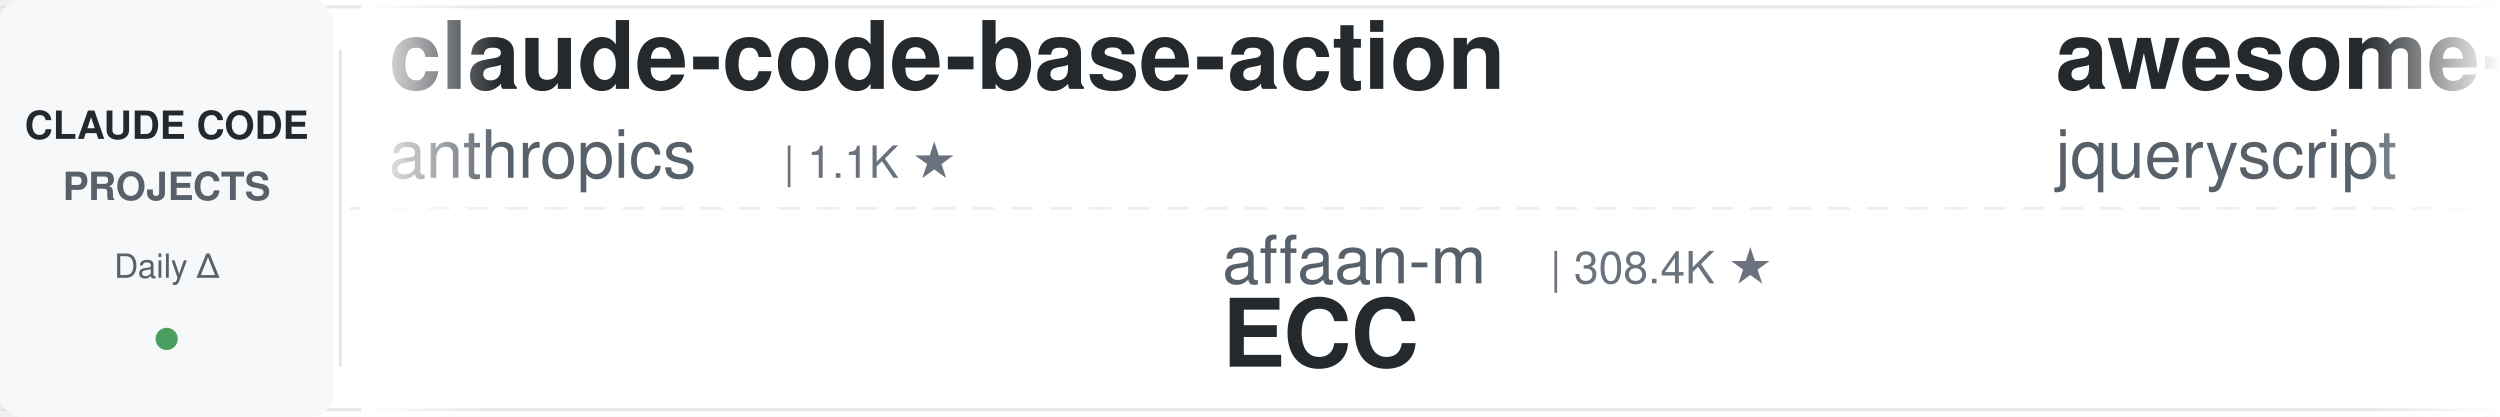
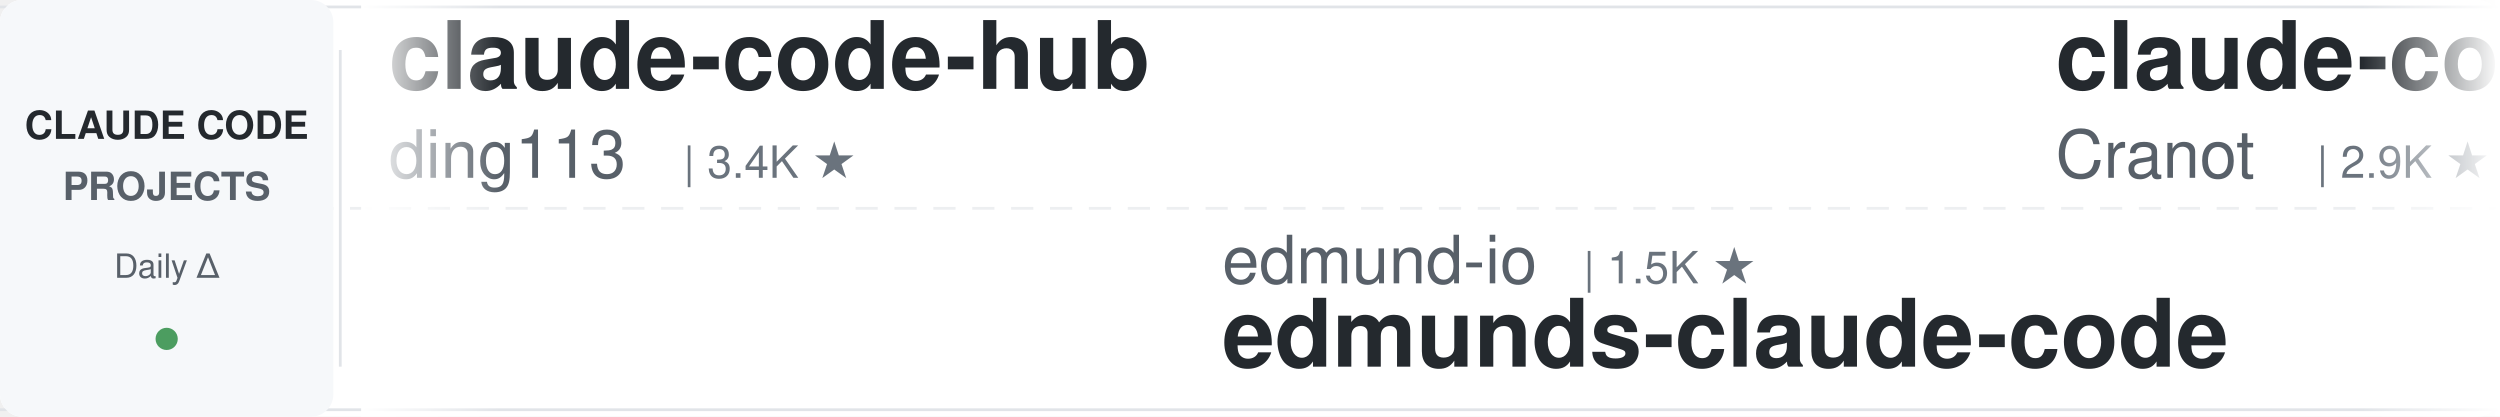
<svg xmlns="http://www.w3.org/2000/svg" width="900" height="150">
  <defs>
    <linearGradient id="leftFade" x1="0%" y1="0%" x2="100%" y2="0%">
      <stop offset="0%" style="stop-color:#ffffff;stop-opacity:1" />
      <stop offset="100%" style="stop-color:#ffffff;stop-opacity:0" />
    </linearGradient>
    <linearGradient id="rightFade" x1="0%" y1="0%" x2="100%" y2="0%">
      <stop offset="0%" style="stop-color:#ffffff;stop-opacity:0" />
      <stop offset="100%" style="stop-color:#ffffff;stop-opacity:1" />
    </linearGradient>
  </defs>
  <rect width="900" height="150" fill="#ffffff" rx="8" />
  <rect x="0" y="2" width="900" height="1" fill="#e1e4e8" />
  <rect x="0" y="147" width="900" height="1" fill="#e1e4e8" />
  <line x1="0" y1="75" x2="900" y2="75" stroke="#e1e4e8" stroke-width="1" stroke-dasharray="8 6" opacity="0.6" />
  <rect x="0" y="0" width="120" height="150" fill="#f6f8fa" rx="8" />
  <text x="60" y="50" font-family="-apple-system, BlinkMacSystemFont, 'Segoe UI', Helvetica, Arial, sans-serif" font-size="14" font-weight="600" fill="#24292e" text-anchor="middle">CLAUDE CODE</text>
  <text x="60" y="72" font-family="-apple-system, BlinkMacSystemFont, 'Segoe UI', Helvetica, Arial, sans-serif" font-size="14" font-weight="600" fill="#586069" text-anchor="middle">PROJECTS</text>
  <text x="60" y="100" font-family="-apple-system, BlinkMacSystemFont, 'Segoe UI', Helvetica, Arial, sans-serif" font-size="12" font-weight="500" fill="#586069" text-anchor="middle">Daily Δ</text>
  <circle cx="60" cy="122" r="4" fill="#22863a" opacity="0.8" />
  <rect x="122" y="18" width="1" height="114" fill="#e1e4e8" />
  <clipPath id="tickerClip">
    <rect x="130" y="0" width="770" height="150" />
  </clipPath>
  <g clip-path="url(#tickerClip)">
    <g id="tickerItems">
      <animateTransform attributeName="transform" attributeType="XML" type="translate" from="0 0" to="-3000 0" dur="54s" repeatCount="indefinite" />
      <g transform="translate(0, 0)">
-         <text x="140" y="32" font-family="-apple-system, BlinkMacSystemFont, 'Segoe UI', Helvetica, Arial, sans-serif" font-size="34" font-weight="600" fill="#24292e">claude-code-base-action</text>
-         <text x="140" y="64" font-family="-apple-system, BlinkMacSystemFont, 'Segoe UI', Helvetica, Arial, sans-serif" font-size="24" font-weight="400" fill="#586069">anthropics</text>
-         <text x="282" y="64" font-family="-apple-system, BlinkMacSystemFont, 'Segoe UI', Helvetica, Arial, sans-serif" font-size="16" font-weight="500" fill="#6a737d">| 1.1K ★</text>
+         <text x="140" y="32" font-family="-apple-system, BlinkMacSystemFont, 'Segoe UI', Helvetica, Arial, sans-serif" font-size="34" font-weight="600" fill="#24292e">claude-code-hub</text>
+         <text x="140" y="64" font-family="-apple-system, BlinkMacSystemFont, 'Segoe UI', Helvetica, Arial, sans-serif" font-size="24" font-weight="400" fill="#586069">ding113</text>
+         <text x="246" y="64" font-family="-apple-system, BlinkMacSystemFont, 'Segoe UI', Helvetica, Arial, sans-serif" font-size="16" font-weight="500" fill="#6a737d">| 3.4K ★</text>
      </g>
      <g transform="translate(300, 0)">
-         <text x="140" y="102" font-family="-apple-system, BlinkMacSystemFont, 'Segoe UI', Helvetica, Arial, sans-serif" font-size="24" font-weight="400" fill="#586069">affaan-m</text>
-         <text x="258" y="102" font-family="-apple-system, BlinkMacSystemFont, 'Segoe UI', Helvetica, Arial, sans-serif" font-size="16" font-weight="500" fill="#6a737d">| 308.4K ★</text>
-         <text x="140" y="132" font-family="-apple-system, BlinkMacSystemFont, 'Segoe UI', Helvetica, Arial, sans-serif" font-size="34" font-weight="600" fill="#24292e">ECC</text>
+         <text x="140" y="102" font-family="-apple-system, BlinkMacSystemFont, 'Segoe UI', Helvetica, Arial, sans-serif" font-size="24" font-weight="400" fill="#586069">edmund-io</text>
+         <text x="270" y="102" font-family="-apple-system, BlinkMacSystemFont, 'Segoe UI', Helvetica, Arial, sans-serif" font-size="16" font-weight="500" fill="#6a737d">| 1.5K ★</text>
+         <text x="140" y="132" font-family="-apple-system, BlinkMacSystemFont, 'Segoe UI', Helvetica, Arial, sans-serif" font-size="34" font-weight="600" fill="#24292e">edmunds-claude-code</text>
      </g>
      <g transform="translate(600, 0)">
-         <text x="140" y="32" font-family="-apple-system, BlinkMacSystemFont, 'Segoe UI', Helvetica, Arial, sans-serif" font-size="34" font-weight="600" fill="#24292e">awesome-claude-code</text>
-         <text x="140" y="64" font-family="-apple-system, BlinkMacSystemFont, 'Segoe UI', Helvetica, Arial, sans-serif" font-size="24" font-weight="400" fill="#586069">jqueryscript</text>
-         <text x="306" y="64" font-family="-apple-system, BlinkMacSystemFont, 'Segoe UI', Helvetica, Arial, sans-serif" font-size="16" font-weight="500" fill="#6a737d">| 555 ★</text>
+         <text x="140" y="32" font-family="-apple-system, BlinkMacSystemFont, 'Segoe UI', Helvetica, Arial, sans-serif" font-size="34" font-weight="600" fill="#24292e">claude-code-guide</text>
+         <text x="140" y="64" font-family="-apple-system, BlinkMacSystemFont, 'Segoe UI', Helvetica, Arial, sans-serif" font-size="24" font-weight="400" fill="#586069">Cranot</text>
+         <text x="234" y="64" font-family="-apple-system, BlinkMacSystemFont, 'Segoe UI', Helvetica, Arial, sans-serif" font-size="16" font-weight="500" fill="#6a737d">| 2.9K ★</text>
      </g>
      <g transform="translate(900, 0)">
-         <text x="140" y="102" font-family="-apple-system, BlinkMacSystemFont, 'Segoe UI', Helvetica, Arial, sans-serif" font-size="24" font-weight="400" fill="#586069">darcyegb</text>
-         <text x="258" y="102" font-family="-apple-system, BlinkMacSystemFont, 'Segoe UI', Helvetica, Arial, sans-serif" font-size="16" font-weight="500" fill="#6a737d">| 782 ★</text>
-         <text x="140" y="132" font-family="-apple-system, BlinkMacSystemFont, 'Segoe UI', Helvetica, Arial, sans-serif" font-size="34" font-weight="600" fill="#24292e">ClaudeCodeAgents</text>
+         <text x="140" y="102" font-family="-apple-system, BlinkMacSystemFont, 'Segoe UI', Helvetica, Arial, sans-serif" font-size="24" font-weight="400" fill="#586069">fuergaosi233</text>
+         <text x="306" y="102" font-family="-apple-system, BlinkMacSystemFont, 'Segoe UI', Helvetica, Arial, sans-serif" font-size="16" font-weight="500" fill="#6a737d">| 2.8K ★</text>
+         <text x="140" y="132" font-family="-apple-system, BlinkMacSystemFont, 'Segoe UI', Helvetica, Arial, sans-serif" font-size="34" font-weight="600" fill="#24292e">claude-code-proxy</text>
      </g>
      <g transform="translate(1200, 0)">
-         <text x="140" y="32" font-family="-apple-system, BlinkMacSystemFont, 'Segoe UI', Helvetica, Arial, sans-serif" font-size="34" font-weight="600" fill="#24292e">claude-code-source</text>
-         <text x="140" y="64" font-family="-apple-system, BlinkMacSystemFont, 'Segoe UI', Helvetica, Arial, sans-serif" font-size="24" font-weight="400" fill="#586069">hangsman</text>
-         <text x="258" y="64" font-family="-apple-system, BlinkMacSystemFont, 'Segoe UI', Helvetica, Arial, sans-serif" font-size="16" font-weight="500" fill="#6a737d">| 798 ★</text>
+         <text x="140" y="32" font-family="-apple-system, BlinkMacSystemFont, 'Segoe UI', Helvetica, Arial, sans-serif" font-size="34" font-weight="600" fill="#24292e">awesome-claude-code-plug...</text>
+         <text x="140" y="64" font-family="-apple-system, BlinkMacSystemFont, 'Segoe UI', Helvetica, Arial, sans-serif" font-size="24" font-weight="400" fill="#586069">ccplugins</text>
+         <text x="270" y="64" font-family="-apple-system, BlinkMacSystemFont, 'Segoe UI', Helvetica, Arial, sans-serif" font-size="16" font-weight="500" fill="#6a737d">| 1.0K ★</text>
      </g>
      <g transform="translate(1500, 0)">
-         <text x="140" y="102" font-family="-apple-system, BlinkMacSystemFont, 'Segoe UI', Helvetica, Arial, sans-serif" font-size="24" font-weight="400" fill="#586069">Donchitos</text>
-         <text x="270" y="102" font-family="-apple-system, BlinkMacSystemFont, 'Segoe UI', Helvetica, Arial, sans-serif" font-size="16" font-weight="500" fill="#6a737d">| 40.5K ★</text>
-         <text x="140" y="132" font-family="-apple-system, BlinkMacSystemFont, 'Segoe UI', Helvetica, Arial, sans-serif" font-size="34" font-weight="600" fill="#24292e">Claude-Code-Game-Studios</text>
+         <text x="140" y="102" font-family="-apple-system, BlinkMacSystemFont, 'Segoe UI', Helvetica, Arial, sans-serif" font-size="24" font-weight="400" fill="#586069">disler</text>
+         <text x="234" y="102" font-family="-apple-system, BlinkMacSystemFont, 'Segoe UI', Helvetica, Arial, sans-serif" font-size="16" font-weight="500" fill="#6a737d">| 1.7K ★</text>
+         <text x="140" y="132" font-family="-apple-system, BlinkMacSystemFont, 'Segoe UI', Helvetica, Arial, sans-serif" font-size="34" font-weight="600" fill="#24292e">pi-vs-claude-code</text>
      </g>
      <g transform="translate(1800, 0)">
-         <text x="140" y="32" font-family="-apple-system, BlinkMacSystemFont, 'Segoe UI', Helvetica, Arial, sans-serif" font-size="34" font-weight="600" fill="#24292e">free-claude-code</text>
-         <text x="140" y="64" font-family="-apple-system, BlinkMacSystemFont, 'Segoe UI', Helvetica, Arial, sans-serif" font-size="24" font-weight="400" fill="#586069">Alishahryar1</text>
-         <text x="306" y="64" font-family="-apple-system, BlinkMacSystemFont, 'Segoe UI', Helvetica, Arial, sans-serif" font-size="16" font-weight="500" fill="#6a737d">| 72.5K ★</text>
+         <text x="140" y="32" font-family="-apple-system, BlinkMacSystemFont, 'Segoe UI', Helvetica, Arial, sans-serif" font-size="34" font-weight="600" fill="#24292e">Dive-into-Claude-Code</text>
+         <text x="140" y="64" font-family="-apple-system, BlinkMacSystemFont, 'Segoe UI', Helvetica, Arial, sans-serif" font-size="24" font-weight="400" fill="#586069">VILA-Lab</text>
+         <text x="258" y="64" font-family="-apple-system, BlinkMacSystemFont, 'Segoe UI', Helvetica, Arial, sans-serif" font-size="16" font-weight="500" fill="#6a737d">| 2.3K ★</text>
      </g>
      <g transform="translate(2100, 0)">
-         <text x="140" y="102" font-family="-apple-system, BlinkMacSystemFont, 'Segoe UI', Helvetica, Arial, sans-serif" font-size="24" font-weight="400" fill="#586069">Chachamaru127</text>
-         <text x="318" y="102" font-family="-apple-system, BlinkMacSystemFont, 'Segoe UI', Helvetica, Arial, sans-serif" font-size="16" font-weight="500" fill="#6a737d">| 3.2K ★</text>
-         <text x="140" y="132" font-family="-apple-system, BlinkMacSystemFont, 'Segoe UI', Helvetica, Arial, sans-serif" font-size="34" font-weight="600" fill="#24292e">claude-code-harness</text>
+         <text x="140" y="102" font-family="-apple-system, BlinkMacSystemFont, 'Segoe UI', Helvetica, Arial, sans-serif" font-size="24" font-weight="400" fill="#586069">Maciek-roboblog</text>
+         <text x="342" y="102" font-family="-apple-system, BlinkMacSystemFont, 'Segoe UI', Helvetica, Arial, sans-serif" font-size="16" font-weight="500" fill="#6a737d">| 8.8K ★</text>
+         <text x="140" y="132" font-family="-apple-system, BlinkMacSystemFont, 'Segoe UI', Helvetica, Arial, sans-serif" font-size="34" font-weight="600" fill="#24292e">Claude-Code-Usage-Monito...</text>
      </g>
      <g transform="translate(2400, 0)">
-         <text x="140" y="32" font-family="-apple-system, BlinkMacSystemFont, 'Segoe UI', Helvetica, Arial, sans-serif" font-size="34" font-weight="600" fill="#24292e">claude-code-video-toolki...</text>
-         <text x="140" y="64" font-family="-apple-system, BlinkMacSystemFont, 'Segoe UI', Helvetica, Arial, sans-serif" font-size="24" font-weight="400" fill="#586069">digitalsamba</text>
-         <text x="306" y="64" font-family="-apple-system, BlinkMacSystemFont, 'Segoe UI', Helvetica, Arial, sans-serif" font-size="16" font-weight="500" fill="#6a737d">| 2.7K ★</text>
+         <text x="140" y="32" font-family="-apple-system, BlinkMacSystemFont, 'Segoe UI', Helvetica, Arial, sans-serif" font-size="34" font-weight="600" fill="#24292e">Claude-Code-Game-Studios</text>
+         <text x="140" y="64" font-family="-apple-system, BlinkMacSystemFont, 'Segoe UI', Helvetica, Arial, sans-serif" font-size="24" font-weight="400" fill="#586069">Donchitos</text>
+         <text x="270" y="64" font-family="-apple-system, BlinkMacSystemFont, 'Segoe UI', Helvetica, Arial, sans-serif" font-size="16" font-weight="500" fill="#6a737d">| 40.6K ★</text>
      </g>
      <g transform="translate(2700, 0)">
-         <text x="140" y="102" font-family="-apple-system, BlinkMacSystemFont, 'Segoe UI', Helvetica, Arial, sans-serif" font-size="24" font-weight="400" fill="#586069">techjarves</text>
-         <text x="282" y="102" font-family="-apple-system, BlinkMacSystemFont, 'Segoe UI', Helvetica, Arial, sans-serif" font-size="16" font-weight="500" fill="#6a737d">| 1.6K ★</text>
-         <text x="140" y="132" font-family="-apple-system, BlinkMacSystemFont, 'Segoe UI', Helvetica, Arial, sans-serif" font-size="34" font-weight="600" fill="#24292e">ClaudeCode-Portable</text>
+         <text x="140" y="102" font-family="-apple-system, BlinkMacSystemFont, 'Segoe UI', Helvetica, Arial, sans-serif" font-size="24" font-weight="400" fill="#586069">jqueryscript</text>
+         <text x="306" y="102" font-family="-apple-system, BlinkMacSystemFont, 'Segoe UI', Helvetica, Arial, sans-serif" font-size="16" font-weight="500" fill="#6a737d">| 555 ★</text>
+         <text x="140" y="132" font-family="-apple-system, BlinkMacSystemFont, 'Segoe UI', Helvetica, Arial, sans-serif" font-size="34" font-weight="600" fill="#24292e">awesome-claude-code</text>
      </g>
      <g transform="translate(3000, 0)">
-         <text x="140" y="32" font-family="-apple-system, BlinkMacSystemFont, 'Segoe UI', Helvetica, Arial, sans-serif" font-size="34" font-weight="600" fill="#24292e">claude-code-base-action</text>
-         <text x="140" y="64" font-family="-apple-system, BlinkMacSystemFont, 'Segoe UI', Helvetica, Arial, sans-serif" font-size="24" font-weight="400" fill="#586069">anthropics</text>
-         <text x="282" y="64" font-family="-apple-system, BlinkMacSystemFont, 'Segoe UI', Helvetica, Arial, sans-serif" font-size="16" font-weight="500" fill="#6a737d">| 1.1K ★</text>
+         <text x="140" y="32" font-family="-apple-system, BlinkMacSystemFont, 'Segoe UI', Helvetica, Arial, sans-serif" font-size="34" font-weight="600" fill="#24292e">claude-code-hub</text>
+         <text x="140" y="64" font-family="-apple-system, BlinkMacSystemFont, 'Segoe UI', Helvetica, Arial, sans-serif" font-size="24" font-weight="400" fill="#586069">ding113</text>
+         <text x="246" y="64" font-family="-apple-system, BlinkMacSystemFont, 'Segoe UI', Helvetica, Arial, sans-serif" font-size="16" font-weight="500" fill="#6a737d">| 3.4K ★</text>
      </g>
      <g transform="translate(3300, 0)">
-         <text x="140" y="102" font-family="-apple-system, BlinkMacSystemFont, 'Segoe UI', Helvetica, Arial, sans-serif" font-size="24" font-weight="400" fill="#586069">affaan-m</text>
-         <text x="258" y="102" font-family="-apple-system, BlinkMacSystemFont, 'Segoe UI', Helvetica, Arial, sans-serif" font-size="16" font-weight="500" fill="#6a737d">| 308.4K ★</text>
-         <text x="140" y="132" font-family="-apple-system, BlinkMacSystemFont, 'Segoe UI', Helvetica, Arial, sans-serif" font-size="34" font-weight="600" fill="#24292e">ECC</text>
+         <text x="140" y="102" font-family="-apple-system, BlinkMacSystemFont, 'Segoe UI', Helvetica, Arial, sans-serif" font-size="24" font-weight="400" fill="#586069">edmund-io</text>
+         <text x="270" y="102" font-family="-apple-system, BlinkMacSystemFont, 'Segoe UI', Helvetica, Arial, sans-serif" font-size="16" font-weight="500" fill="#6a737d">| 1.5K ★</text>
+         <text x="140" y="132" font-family="-apple-system, BlinkMacSystemFont, 'Segoe UI', Helvetica, Arial, sans-serif" font-size="34" font-weight="600" fill="#24292e">edmunds-claude-code</text>
      </g>
      <g transform="translate(3600, 0)">
-         <text x="140" y="32" font-family="-apple-system, BlinkMacSystemFont, 'Segoe UI', Helvetica, Arial, sans-serif" font-size="34" font-weight="600" fill="#24292e">awesome-claude-code</text>
-         <text x="140" y="64" font-family="-apple-system, BlinkMacSystemFont, 'Segoe UI', Helvetica, Arial, sans-serif" font-size="24" font-weight="400" fill="#586069">jqueryscript</text>
-         <text x="306" y="64" font-family="-apple-system, BlinkMacSystemFont, 'Segoe UI', Helvetica, Arial, sans-serif" font-size="16" font-weight="500" fill="#6a737d">| 555 ★</text>
+         <text x="140" y="32" font-family="-apple-system, BlinkMacSystemFont, 'Segoe UI', Helvetica, Arial, sans-serif" font-size="34" font-weight="600" fill="#24292e">claude-code-guide</text>
+         <text x="140" y="64" font-family="-apple-system, BlinkMacSystemFont, 'Segoe UI', Helvetica, Arial, sans-serif" font-size="24" font-weight="400" fill="#586069">Cranot</text>
+         <text x="234" y="64" font-family="-apple-system, BlinkMacSystemFont, 'Segoe UI', Helvetica, Arial, sans-serif" font-size="16" font-weight="500" fill="#6a737d">| 2.9K ★</text>
      </g>
      <g transform="translate(3900, 0)">
-         <text x="140" y="102" font-family="-apple-system, BlinkMacSystemFont, 'Segoe UI', Helvetica, Arial, sans-serif" font-size="24" font-weight="400" fill="#586069">darcyegb</text>
-         <text x="258" y="102" font-family="-apple-system, BlinkMacSystemFont, 'Segoe UI', Helvetica, Arial, sans-serif" font-size="16" font-weight="500" fill="#6a737d">| 782 ★</text>
-         <text x="140" y="132" font-family="-apple-system, BlinkMacSystemFont, 'Segoe UI', Helvetica, Arial, sans-serif" font-size="34" font-weight="600" fill="#24292e">ClaudeCodeAgents</text>
+         <text x="140" y="102" font-family="-apple-system, BlinkMacSystemFont, 'Segoe UI', Helvetica, Arial, sans-serif" font-size="24" font-weight="400" fill="#586069">fuergaosi233</text>
+         <text x="306" y="102" font-family="-apple-system, BlinkMacSystemFont, 'Segoe UI', Helvetica, Arial, sans-serif" font-size="16" font-weight="500" fill="#6a737d">| 2.8K ★</text>
+         <text x="140" y="132" font-family="-apple-system, BlinkMacSystemFont, 'Segoe UI', Helvetica, Arial, sans-serif" font-size="34" font-weight="600" fill="#24292e">claude-code-proxy</text>
      </g>
    </g>
  </g>
  <rect x="130" y="0" width="50" height="150" fill="url(#leftFade)" />
  <rect x="850" y="0" width="50" height="150" fill="url(#rightFade)" />
</svg>
